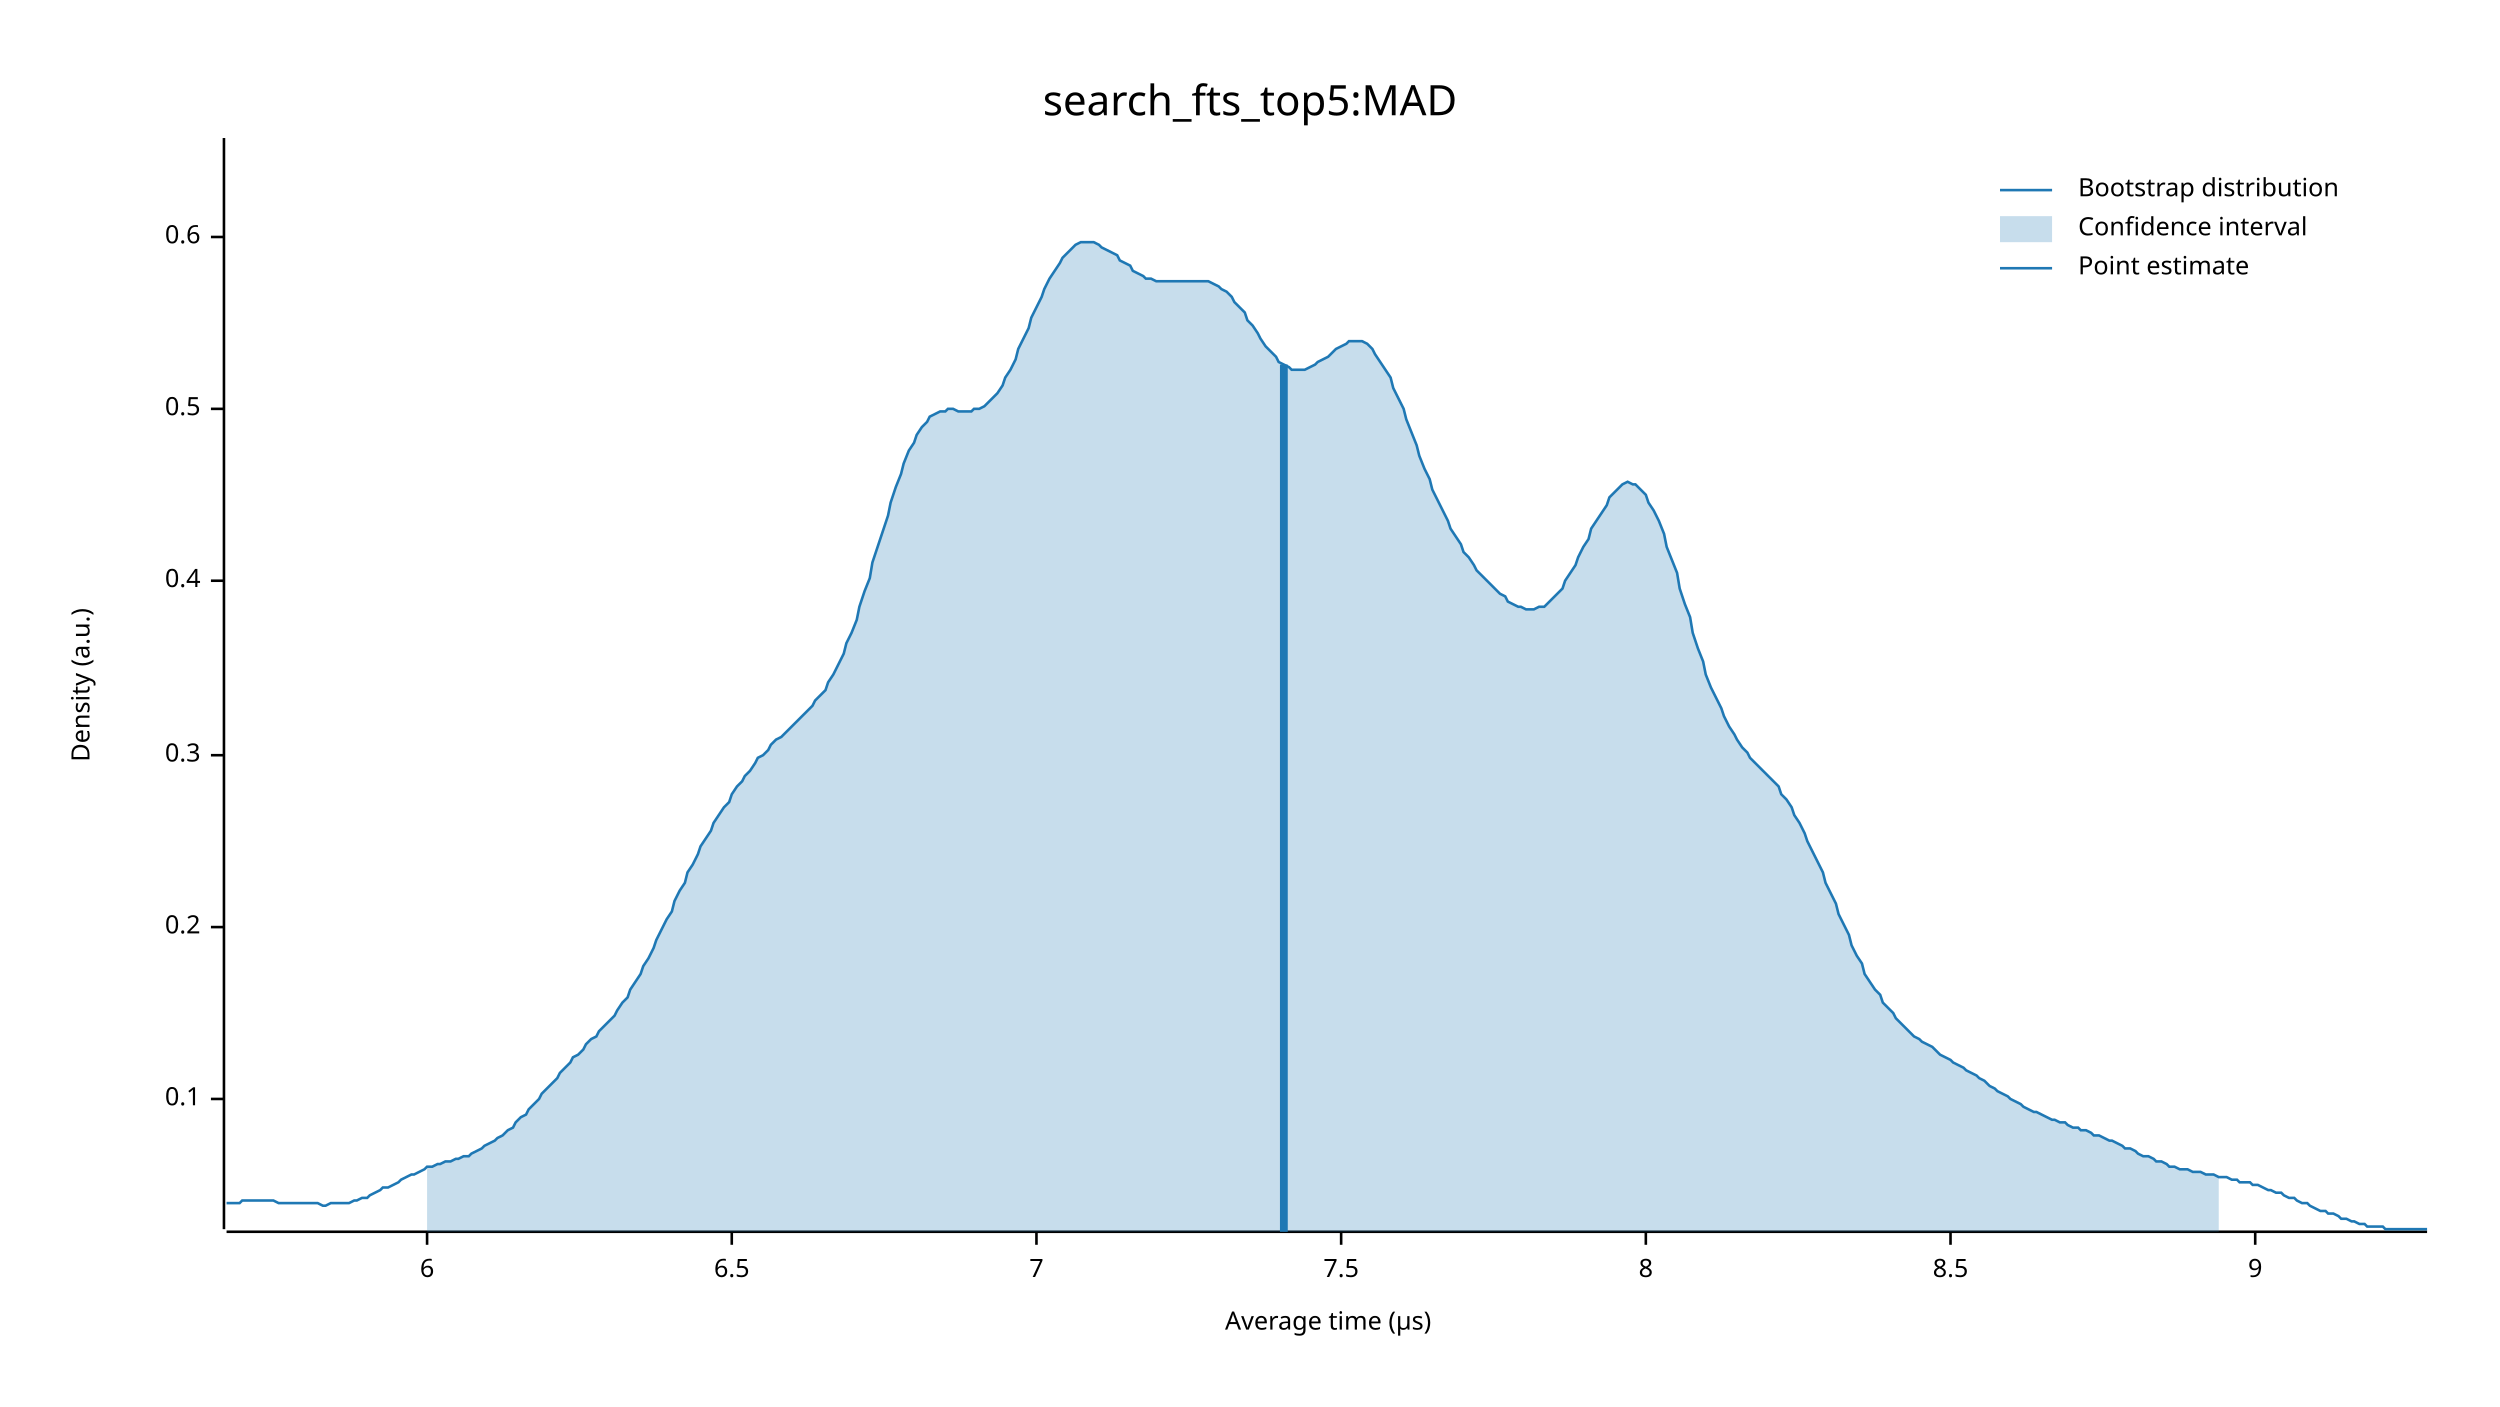
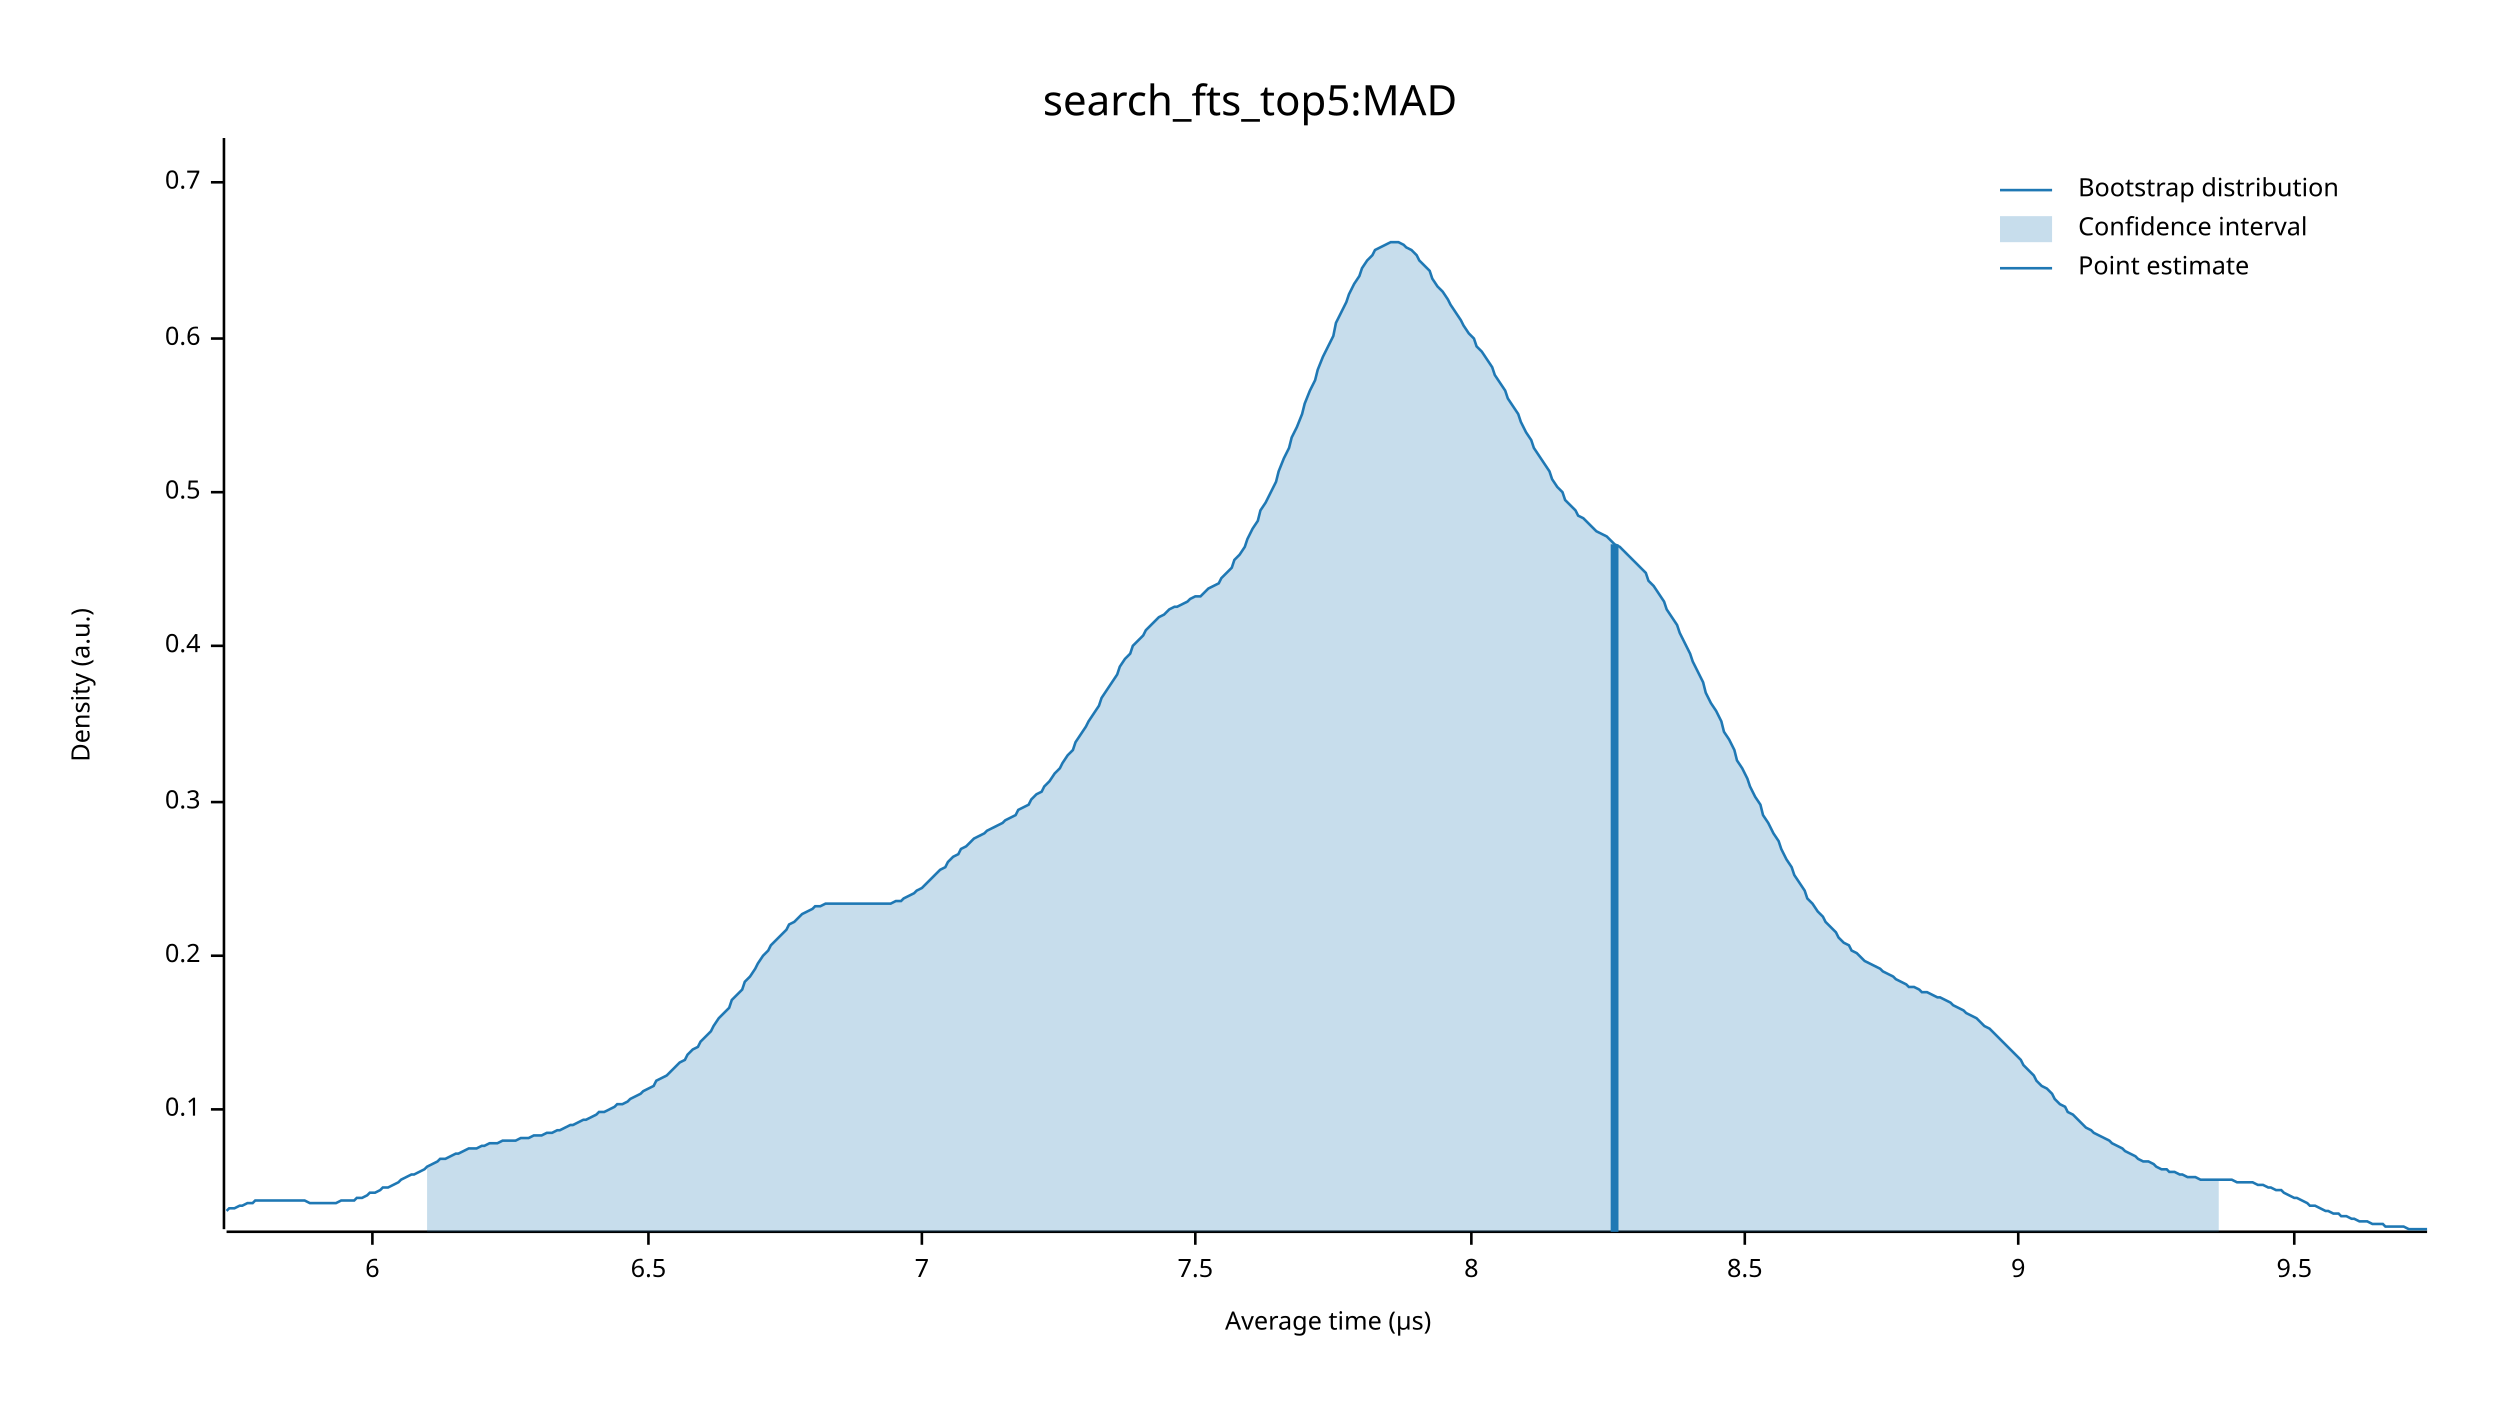
<svg xmlns="http://www.w3.org/2000/svg" width="960" height="540" viewBox="0 0 960 540">
  <text x="480" y="32" dy="0.76em" text-anchor="middle" font-family="sans-serif" font-size="16.129" opacity="1" fill="#000000">
search_fts_top5:MAD
</text>
  <text x="27" y="263" dy="0.76em" text-anchor="middle" font-family="sans-serif" font-size="9.677" opacity="1" fill="#000000" transform="rotate(270, 27, 263)">
Density (a.u.)
</text>
  <text x="510" y="513" dy="-0.5ex" text-anchor="middle" font-family="sans-serif" font-size="9.677" opacity="1" fill="#000000">
Average time (µs)
</text>
  <polyline fill="none" opacity="1" stroke="#000000" stroke-width="1" points="86,53 86,472 " />
-   <text x="77" y="422" dy="0.5ex" text-anchor="end" font-family="sans-serif" font-size="9.677" opacity="1" fill="#000000">
+   <text x="77" y="426" dy="0.5ex" text-anchor="end" font-family="sans-serif" font-size="9.677" opacity="1" fill="#000000">
0.1
</text>
-   <polyline fill="none" opacity="1" stroke="#000000" stroke-width="1" points="81,422 86,422 " />
-   <text x="77" y="356" dy="0.5ex" text-anchor="end" font-family="sans-serif" font-size="9.677" opacity="1" fill="#000000">
+   <polyline fill="none" opacity="1" stroke="#000000" stroke-width="1" points="81,426 86,426 " />
+   <text x="77" y="367" dy="0.5ex" text-anchor="end" font-family="sans-serif" font-size="9.677" opacity="1" fill="#000000">
0.2
</text>
-   <polyline fill="none" opacity="1" stroke="#000000" stroke-width="1" points="81,356 86,356 " />
-   <text x="77" y="290" dy="0.5ex" text-anchor="end" font-family="sans-serif" font-size="9.677" opacity="1" fill="#000000">
+   <polyline fill="none" opacity="1" stroke="#000000" stroke-width="1" points="81,367 86,367 " />
+   <text x="77" y="308" dy="0.5ex" text-anchor="end" font-family="sans-serif" font-size="9.677" opacity="1" fill="#000000">
0.3
</text>
-   <polyline fill="none" opacity="1" stroke="#000000" stroke-width="1" points="81,290 86,290 " />
-   <text x="77" y="223" dy="0.5ex" text-anchor="end" font-family="sans-serif" font-size="9.677" opacity="1" fill="#000000">
+   <polyline fill="none" opacity="1" stroke="#000000" stroke-width="1" points="81,308 86,308 " />
+   <text x="77" y="248" dy="0.5ex" text-anchor="end" font-family="sans-serif" font-size="9.677" opacity="1" fill="#000000">
0.4
</text>
-   <polyline fill="none" opacity="1" stroke="#000000" stroke-width="1" points="81,223 86,223 " />
-   <text x="77" y="157" dy="0.5ex" text-anchor="end" font-family="sans-serif" font-size="9.677" opacity="1" fill="#000000">
+   <polyline fill="none" opacity="1" stroke="#000000" stroke-width="1" points="81,248 86,248 " />
+   <text x="77" y="189" dy="0.5ex" text-anchor="end" font-family="sans-serif" font-size="9.677" opacity="1" fill="#000000">
0.5
</text>
-   <polyline fill="none" opacity="1" stroke="#000000" stroke-width="1" points="81,157 86,157 " />
-   <text x="77" y="91" dy="0.5ex" text-anchor="end" font-family="sans-serif" font-size="9.677" opacity="1" fill="#000000">
+   <polyline fill="none" opacity="1" stroke="#000000" stroke-width="1" points="81,189 86,189 " />
+   <text x="77" y="130" dy="0.5ex" text-anchor="end" font-family="sans-serif" font-size="9.677" opacity="1" fill="#000000">
0.6
</text>
-   <polyline fill="none" opacity="1" stroke="#000000" stroke-width="1" points="81,91 86,91 " />
+   <polyline fill="none" opacity="1" stroke="#000000" stroke-width="1" points="81,130 86,130 " />
+   <text x="77" y="70" dy="0.5ex" text-anchor="end" font-family="sans-serif" font-size="9.677" opacity="1" fill="#000000">
+ 0.7
+ </text>
+   <polyline fill="none" opacity="1" stroke="#000000" stroke-width="1" points="81,70 86,70 " />
  <polyline fill="none" opacity="1" stroke="#000000" stroke-width="1" points="87,473 932,473 " />
-   <text x="164" y="483" dy="0.76em" text-anchor="middle" font-family="sans-serif" font-size="9.677" opacity="1" fill="#000000">
+   <text x="143" y="483" dy="0.76em" text-anchor="middle" font-family="sans-serif" font-size="9.677" opacity="1" fill="#000000">
6
</text>
-   <polyline fill="none" opacity="1" stroke="#000000" stroke-width="1" points="164,473 164,478 " />
-   <text x="281" y="483" dy="0.76em" text-anchor="middle" font-family="sans-serif" font-size="9.677" opacity="1" fill="#000000">
+   <polyline fill="none" opacity="1" stroke="#000000" stroke-width="1" points="143,473 143,478 " />
+   <text x="249" y="483" dy="0.76em" text-anchor="middle" font-family="sans-serif" font-size="9.677" opacity="1" fill="#000000">
6.5
</text>
-   <polyline fill="none" opacity="1" stroke="#000000" stroke-width="1" points="281,473 281,478 " />
-   <text x="398" y="483" dy="0.76em" text-anchor="middle" font-family="sans-serif" font-size="9.677" opacity="1" fill="#000000">
+   <polyline fill="none" opacity="1" stroke="#000000" stroke-width="1" points="249,473 249,478 " />
+   <text x="354" y="483" dy="0.76em" text-anchor="middle" font-family="sans-serif" font-size="9.677" opacity="1" fill="#000000">
7
</text>
-   <polyline fill="none" opacity="1" stroke="#000000" stroke-width="1" points="398,473 398,478 " />
-   <text x="515" y="483" dy="0.76em" text-anchor="middle" font-family="sans-serif" font-size="9.677" opacity="1" fill="#000000">
+   <polyline fill="none" opacity="1" stroke="#000000" stroke-width="1" points="354,473 354,478 " />
+   <text x="459" y="483" dy="0.76em" text-anchor="middle" font-family="sans-serif" font-size="9.677" opacity="1" fill="#000000">
7.5
</text>
-   <polyline fill="none" opacity="1" stroke="#000000" stroke-width="1" points="515,473 515,478 " />
-   <text x="632" y="483" dy="0.76em" text-anchor="middle" font-family="sans-serif" font-size="9.677" opacity="1" fill="#000000">
+   <polyline fill="none" opacity="1" stroke="#000000" stroke-width="1" points="459,473 459,478 " />
+   <text x="565" y="483" dy="0.76em" text-anchor="middle" font-family="sans-serif" font-size="9.677" opacity="1" fill="#000000">
8
</text>
-   <polyline fill="none" opacity="1" stroke="#000000" stroke-width="1" points="632,473 632,478 " />
-   <text x="749" y="483" dy="0.76em" text-anchor="middle" font-family="sans-serif" font-size="9.677" opacity="1" fill="#000000">
+   <polyline fill="none" opacity="1" stroke="#000000" stroke-width="1" points="565,473 565,478 " />
+   <text x="670" y="483" dy="0.76em" text-anchor="middle" font-family="sans-serif" font-size="9.677" opacity="1" fill="#000000">
8.5
</text>
-   <polyline fill="none" opacity="1" stroke="#000000" stroke-width="1" points="749,473 749,478 " />
-   <text x="866" y="483" dy="0.76em" text-anchor="middle" font-family="sans-serif" font-size="9.677" opacity="1" fill="#000000">
+   <polyline fill="none" opacity="1" stroke="#000000" stroke-width="1" points="670,473 670,478 " />
+   <text x="775" y="483" dy="0.76em" text-anchor="middle" font-family="sans-serif" font-size="9.677" opacity="1" fill="#000000">
9
</text>
-   <polyline fill="none" opacity="1" stroke="#000000" stroke-width="1" points="866,473 866,478 " />
-   <polyline fill="none" opacity="1" stroke="#1F78B4" stroke-width="1" points="87,462 88,462 90,462 92,462 93,461 95,461 97,461 98,461 100,461 102,461 103,461 105,461 107,462 109,462 110,462 112,462 114,462 115,462 117,462 119,462 120,462 122,462 124,463 125,463 127,462 129,462 131,462 132,462 134,462 136,461 137,461 139,460 141,460 142,459 144,458 146,457 147,456 149,456 151,455 153,454 154,453 156,452 158,451 159,451 161,450 163,449 164,448 166,448 168,447 169,447 171,446 173,446 175,445 176,445 178,444 180,444 181,443 183,442 185,441 186,440 188,439 190,438 191,437 193,436 195,434 197,433 198,431 200,429 202,428 203,426 205,424 207,422 208,420 210,418 212,416 214,414 215,412 217,410 219,408 220,406 222,405 224,403 225,401 227,399 229,398 230,396 232,394 234,392 236,390 237,388 239,385 241,383 242,380 244,377 246,374 247,371 249,368 251,364 252,361 254,357 256,353 258,350 259,346 261,342 263,339 264,335 266,332 268,328 269,325 271,322 273,319 274,316 276,313 278,310 280,308 281,305 283,302 285,300 286,298 288,296 290,293 291,291 293,290 295,288 296,286 298,284 300,283 302,281 303,280 305,278 307,276 308,275 310,273 312,271 313,269 315,267 317,265 318,262 320,259 322,255 324,251 325,247 327,243 329,238 330,233 332,227 334,222 335,216 337,210 339,204 341,198 342,193 344,187 346,182 347,178 349,173 351,170 352,167 354,164 356,162 357,160 359,159 361,158 363,158 364,157 366,157 368,158 369,158 371,158 373,158 374,157 376,157 378,156 379,155 381,153 383,151 385,148 386,145 388,142 390,138 391,134 393,130 395,126 396,122 398,118 400,114 401,111 403,107 405,104 407,101 408,99 410,97 412,95 413,94 415,93 417,93 418,93 420,93 422,94 423,95 425,96 427,97 429,98 430,100 432,101 434,102 435,104 437,105 439,106 440,107 442,107 444,108 445,108 447,108 449,108 451,108 452,108 454,108 456,108 457,108 459,108 461,108 462,108 464,108 466,109 468,110 469,111 471,112 473,114 474,116 476,118 478,120 479,123 481,125 483,128 484,130 486,133 488,135 490,137 491,139 493,140 495,141 496,142 498,142 500,142 501,142 503,141 505,140 506,139 508,138 510,137 512,135 513,134 515,133 517,132 518,131 520,131 522,131 523,131 525,132 527,134 528,136 530,139 532,142 534,145 535,149 537,153 539,157 540,161 542,166 544,171 545,175 547,180 549,184 550,188 552,192 554,196 556,200 557,203 559,206 561,209 562,212 564,214 566,217 567,219 569,221 571,223 573,225 574,226 576,228 578,229 579,231 581,232 583,233 584,233 586,234 588,234 589,234 591,233 593,233 595,231 596,230 598,228 600,226 601,223 603,220 605,217 606,214 608,210 610,207 611,203 613,200 615,197 617,194 618,191 620,189 622,187 623,186 625,185 627,186 628,186 630,188 632,190 633,193 635,196 637,200 639,205 640,210 642,215 644,220 645,226 647,232 649,237 650,243 652,249 654,254 655,259 657,264 659,268 661,272 662,275 664,279 666,282 667,284 669,287 671,289 672,291 674,293 676,295 677,296 679,298 681,300 683,302 684,305 686,307 688,310 689,313 691,316 693,320 694,323 696,327 698,331 700,335 701,339 703,343 705,347 706,351 708,355 710,359 711,363 713,367 715,370 716,374 718,377 720,380 722,382 723,385 725,387 727,389 728,391 730,393 732,395 733,396 735,398 737,399 738,400 740,401 742,402 744,404 745,405 747,406 749,407 750,408 752,409 754,410 755,411 757,412 759,413 760,414 762,415 764,417 766,418 767,419 769,420 771,421 772,422 774,423 776,424 777,425 779,426 781,427 782,427 784,428 786,429 788,430 789,430 791,431 793,431 794,432 796,433 798,433 799,434 801,434 803,435 804,436 806,436 808,437 810,438 811,438 813,439 815,440 816,441 818,441 820,442 821,443 823,444 825,444 827,445 828,446 830,446 832,447 833,448 835,448 837,449 838,449 840,449 842,450 843,450 845,450 847,451 849,451 850,451 852,452 854,452 855,452 857,453 859,453 860,454 862,454 864,454 865,455 867,455 869,456 871,457 872,457 874,458 876,458 877,459 879,460 881,460 882,461 884,462 886,462 887,463 889,464 891,465 893,465 894,466 896,466 898,467 899,468 901,468 903,469 904,469 906,470 908,470 909,471 911,471 913,471 915,471 916,472 918,472 920,472 921,472 923,472 925,472 926,472 928,472 930,472 932,472 " />
-   <polygon opacity="0.25" fill="#1F78B4" points="164,448 166,448 168,447 169,447 171,446 173,446 175,445 176,445 178,444 180,444 181,443 183,442 185,441 186,440 188,439 190,438 191,437 193,436 195,434 197,433 198,431 200,429 202,428 203,426 205,424 207,422 208,420 210,418 212,416 214,414 215,412 217,410 219,408 220,406 222,405 224,403 225,401 227,399 229,398 230,396 232,394 234,392 236,390 237,388 239,385 241,383 242,380 244,377 246,374 247,371 249,368 251,364 252,361 254,357 256,353 258,350 259,346 261,342 263,339 264,335 266,332 268,328 269,325 271,322 273,319 274,316 276,313 278,310 280,308 281,305 283,302 285,300 286,298 288,296 290,293 291,291 293,290 295,288 296,286 298,284 300,283 302,281 303,280 305,278 307,276 308,275 310,273 312,271 313,269 315,267 317,265 318,262 320,259 322,255 324,251 325,247 327,243 329,238 330,233 332,227 334,222 335,216 337,210 339,204 341,198 342,193 344,187 346,182 347,178 349,173 351,170 352,167 354,164 356,162 357,160 359,159 361,158 363,158 364,157 366,157 368,158 369,158 371,158 373,158 374,157 376,157 378,156 379,155 381,153 383,151 385,148 386,145 388,142 390,138 391,134 393,130 395,126 396,122 398,118 400,114 401,111 403,107 405,104 407,101 408,99 410,97 412,95 413,94 415,93 417,93 418,93 420,93 422,94 423,95 425,96 427,97 429,98 430,100 432,101 434,102 435,104 437,105 439,106 440,107 442,107 444,108 445,108 447,108 449,108 451,108 452,108 454,108 456,108 457,108 459,108 461,108 462,108 464,108 466,109 468,110 469,111 471,112 473,114 474,116 476,118 478,120 479,123 481,125 483,128 484,130 486,133 488,135 490,137 491,139 493,140 495,141 496,142 498,142 500,142 501,142 503,141 505,140 506,139 508,138 510,137 512,135 513,134 515,133 517,132 518,131 520,131 522,131 523,131 525,132 527,134 528,136 530,139 532,142 534,145 535,149 537,153 539,157 540,161 542,166 544,171 545,175 547,180 549,184 550,188 552,192 554,196 556,200 557,203 559,206 561,209 562,212 564,214 566,217 567,219 569,221 571,223 573,225 574,226 576,228 578,229 579,231 581,232 583,233 584,233 586,234 588,234 589,234 591,233 593,233 595,231 596,230 598,228 600,226 601,223 603,220 605,217 606,214 608,210 610,207 611,203 613,200 615,197 617,194 618,191 620,189 622,187 623,186 625,185 627,186 628,186 630,188 632,190 633,193 635,196 637,200 639,205 640,210 642,215 644,220 645,226 647,232 649,237 650,243 652,249 654,254 655,259 657,264 659,268 661,272 662,275 664,279 666,282 667,284 669,287 671,289 672,291 674,293 676,295 677,296 679,298 681,300 683,302 684,305 686,307 688,310 689,313 691,316 693,320 694,323 696,327 698,331 700,335 701,339 703,343 705,347 706,351 708,355 710,359 711,363 713,367 715,370 716,374 718,377 720,380 722,382 723,385 725,387 727,389 728,391 730,393 732,395 733,396 735,398 737,399 738,400 740,401 742,402 744,404 745,405 747,406 749,407 750,408 752,409 754,410 755,411 757,412 759,413 760,414 762,415 764,417 766,418 767,419 769,420 771,421 772,422 774,423 776,424 777,425 779,426 781,427 782,427 784,428 786,429 788,430 789,430 791,431 793,431 794,432 796,433 798,433 799,434 801,434 803,435 804,436 806,436 808,437 810,438 811,438 813,439 815,440 816,441 818,441 820,442 821,443 823,444 825,444 827,445 828,446 830,446 832,447 833,448 835,448 837,449 838,449 840,449 842,450 843,450 845,450 847,451 849,451 850,451 852,452 852,473 164,473 " />
-   <polyline fill="none" opacity="1" stroke="#1F78B4" stroke-width="3" points="493,473 493,140 " />
+   <polyline fill="none" opacity="1" stroke="#000000" stroke-width="1" points="775,473 775,478 " />
+   <text x="881" y="483" dy="0.76em" text-anchor="middle" font-family="sans-serif" font-size="9.677" opacity="1" fill="#000000">
+ 9.5
+ </text>
+   <polyline fill="none" opacity="1" stroke="#000000" stroke-width="1" points="881,473 881,478 " />
+   <polyline fill="none" opacity="1" stroke="#1F78B4" stroke-width="1" points="87,465 88,464 90,464 92,463 93,463 95,462 97,462 98,461 100,461 102,461 103,461 105,461 107,461 109,461 110,461 112,461 114,461 115,461 117,461 119,462 120,462 122,462 124,462 125,462 127,462 129,462 131,461 132,461 134,461 136,461 137,460 139,460 141,459 142,458 144,458 146,457 147,456 149,456 151,455 153,454 154,453 156,452 158,451 159,451 161,450 163,449 164,448 166,447 168,446 169,445 171,445 173,444 175,443 176,443 178,442 180,441 181,441 183,441 185,440 186,440 188,439 190,439 191,439 193,438 195,438 197,438 198,438 200,437 202,437 203,437 205,436 207,436 208,436 210,435 212,435 214,434 215,434 217,433 219,432 220,432 222,431 224,430 225,430 227,429 229,428 230,427 232,427 234,426 236,425 237,424 239,424 241,423 242,422 244,421 246,420 247,419 249,418 251,417 252,415 254,414 256,413 258,411 259,410 261,408 263,407 264,405 266,403 268,402 269,400 271,398 273,396 274,394 276,391 278,389 280,387 281,384 283,382 285,380 286,377 288,375 290,372 291,370 293,367 295,365 296,363 298,361 300,359 302,357 303,355 305,354 307,352 308,351 310,350 312,349 313,348 315,348 317,347 318,347 320,347 322,347 324,347 325,347 327,347 329,347 330,347 332,347 334,347 335,347 337,347 339,347 341,347 342,347 344,346 346,346 347,345 349,344 351,343 352,342 354,341 356,339 357,338 359,336 361,334 363,333 364,331 366,329 368,328 369,326 371,325 373,323 374,322 376,321 378,320 379,319 381,318 383,317 385,316 386,315 388,314 390,313 391,311 393,310 395,309 396,307 398,305 400,304 401,302 403,300 405,297 407,295 408,293 410,290 412,288 413,285 415,282 417,279 418,277 420,274 422,271 423,268 425,265 427,262 429,259 430,256 432,253 434,251 435,248 437,246 439,244 440,242 442,240 444,238 445,237 447,236 449,234 451,233 452,233 454,232 456,231 457,230 459,229 461,229 462,228 464,226 466,225 468,224 469,222 471,220 473,218 474,215 476,213 478,210 479,207 481,203 483,200 484,196 486,193 488,189 490,185 491,181 493,176 495,172 496,168 498,164 500,159 501,155 503,150 505,146 506,142 508,137 510,133 512,129 513,124 515,120 517,116 518,113 520,109 522,106 523,103 525,100 527,98 528,96 530,95 532,94 534,93 535,93 537,93 539,94 540,95 542,96 544,98 545,100 547,102 549,104 550,107 552,110 554,112 556,115 557,117 559,120 561,123 562,125 564,128 566,130 567,133 569,135 571,138 573,141 574,144 576,147 578,150 579,153 581,156 583,159 584,162 586,166 588,169 589,172 591,175 593,178 595,181 596,184 598,187 600,189 601,192 603,194 605,196 606,198 608,199 610,201 611,202 613,204 615,205 617,206 618,207 620,209 622,210 623,211 625,213 627,215 628,216 630,218 632,220 633,223 635,225 637,228 639,231 640,234 642,237 644,240 645,243 647,247 649,251 650,254 652,258 654,262 655,266 657,270 659,273 661,277 662,281 664,284 666,288 667,292 669,295 671,299 672,302 674,306 676,309 677,313 679,316 681,320 683,323 684,326 686,330 688,333 689,336 691,339 693,342 694,345 696,347 698,350 700,352 701,354 703,356 705,358 706,360 708,362 710,363 711,365 713,366 715,368 716,369 718,370 720,371 722,372 723,373 725,374 727,375 728,376 730,377 732,378 733,379 735,379 737,380 738,381 740,381 742,382 744,383 745,383 747,384 749,385 750,386 752,387 754,388 755,389 757,390 759,391 760,392 762,394 764,395 766,397 767,398 769,400 771,402 772,403 774,405 776,407 777,409 779,411 781,413 782,415 784,417 786,418 788,420 789,422 791,424 793,425 794,427 796,428 798,430 799,431 801,433 803,434 804,435 806,436 808,437 810,438 811,439 813,440 815,441 816,442 818,443 820,444 821,445 823,446 825,446 827,447 828,448 830,449 832,449 833,450 835,450 837,451 838,451 840,452 842,452 843,452 845,453 847,453 849,453 850,453 852,453 854,453 855,453 857,453 859,454 860,454 862,454 864,454 865,454 867,455 869,455 871,456 872,456 874,457 876,457 877,458 879,459 881,460 882,460 884,461 886,462 887,463 889,463 891,464 893,465 894,465 896,466 898,466 899,467 901,467 903,468 904,468 906,469 908,469 909,469 911,470 913,470 915,470 916,471 918,471 920,471 921,471 923,471 925,472 926,472 928,472 930,472 932,472 " />
+   <polygon opacity="0.25" fill="#1F78B4" points="164,448 166,447 168,446 169,445 171,445 173,444 175,443 176,443 178,442 180,441 181,441 183,441 185,440 186,440 188,439 190,439 191,439 193,438 195,438 197,438 198,438 200,437 202,437 203,437 205,436 207,436 208,436 210,435 212,435 214,434 215,434 217,433 219,432 220,432 222,431 224,430 225,430 227,429 229,428 230,427 232,427 234,426 236,425 237,424 239,424 241,423 242,422 244,421 246,420 247,419 249,418 251,417 252,415 254,414 256,413 258,411 259,410 261,408 263,407 264,405 266,403 268,402 269,400 271,398 273,396 274,394 276,391 278,389 280,387 281,384 283,382 285,380 286,377 288,375 290,372 291,370 293,367 295,365 296,363 298,361 300,359 302,357 303,355 305,354 307,352 308,351 310,350 312,349 313,348 315,348 317,347 318,347 320,347 322,347 324,347 325,347 327,347 329,347 330,347 332,347 334,347 335,347 337,347 339,347 341,347 342,347 344,346 346,346 347,345 349,344 351,343 352,342 354,341 356,339 357,338 359,336 361,334 363,333 364,331 366,329 368,328 369,326 371,325 373,323 374,322 376,321 378,320 379,319 381,318 383,317 385,316 386,315 388,314 390,313 391,311 393,310 395,309 396,307 398,305 400,304 401,302 403,300 405,297 407,295 408,293 410,290 412,288 413,285 415,282 417,279 418,277 420,274 422,271 423,268 425,265 427,262 429,259 430,256 432,253 434,251 435,248 437,246 439,244 440,242 442,240 444,238 445,237 447,236 449,234 451,233 452,233 454,232 456,231 457,230 459,229 461,229 462,228 464,226 466,225 468,224 469,222 471,220 473,218 474,215 476,213 478,210 479,207 481,203 483,200 484,196 486,193 488,189 490,185 491,181 493,176 495,172 496,168 498,164 500,159 501,155 503,150 505,146 506,142 508,137 510,133 512,129 513,124 515,120 517,116 518,113 520,109 522,106 523,103 525,100 527,98 528,96 530,95 532,94 534,93 535,93 537,93 539,94 540,95 542,96 544,98 545,100 547,102 549,104 550,107 552,110 554,112 556,115 557,117 559,120 561,123 562,125 564,128 566,130 567,133 569,135 571,138 573,141 574,144 576,147 578,150 579,153 581,156 583,159 584,162 586,166 588,169 589,172 591,175 593,178 595,181 596,184 598,187 600,189 601,192 603,194 605,196 606,198 608,199 610,201 611,202 613,204 615,205 617,206 618,207 620,209 622,210 623,211 625,213 627,215 628,216 630,218 632,220 633,223 635,225 637,228 639,231 640,234 642,237 644,240 645,243 647,247 649,251 650,254 652,258 654,262 655,266 657,270 659,273 661,277 662,281 664,284 666,288 667,292 669,295 671,299 672,302 674,306 676,309 677,313 679,316 681,320 683,323 684,326 686,330 688,333 689,336 691,339 693,342 694,345 696,347 698,350 700,352 701,354 703,356 705,358 706,360 708,362 710,363 711,365 713,366 715,368 716,369 718,370 720,371 722,372 723,373 725,374 727,375 728,376 730,377 732,378 733,379 735,379 737,380 738,381 740,381 742,382 744,383 745,383 747,384 749,385 750,386 752,387 754,388 755,389 757,390 759,391 760,392 762,394 764,395 766,397 767,398 769,400 771,402 772,403 774,405 776,407 777,409 779,411 781,413 782,415 784,417 786,418 788,420 789,422 791,424 793,425 794,427 796,428 798,430 799,431 801,433 803,434 804,435 806,436 808,437 810,438 811,439 813,440 815,441 816,442 818,443 820,444 821,445 823,446 825,446 827,447 828,448 830,449 832,449 833,450 835,450 837,451 838,451 840,452 842,452 843,452 845,453 847,453 849,453 850,453 852,453 852,473 164,473 " />
+   <polyline fill="none" opacity="1" stroke="#1F78B4" stroke-width="3" points="620,473 620,209 " />
  <text x="798" y="68" dy="0.76em" text-anchor="start" font-family="sans-serif" font-size="9.677" opacity="1" fill="#000000">
Bootstrap distribution
</text>
  <text x="798" y="83" dy="0.76em" text-anchor="start" font-family="sans-serif" font-size="9.677" opacity="1" fill="#000000">
Confidence interval
</text>
  <text x="798" y="98" dy="0.76em" text-anchor="start" font-family="sans-serif" font-size="9.677" opacity="1" fill="#000000">
Point estimate
</text>
  <polyline fill="none" opacity="1" stroke="#1F78B4" stroke-width="1" points="768,73 788,73 " />
  <rect x="768" y="83" width="20" height="10" opacity="0.25" fill="#1F78B4" stroke="none" />
  <polyline fill="none" opacity="1" stroke="#1F78B4" stroke-width="1" points="768,103 788,103 " />
</svg>
